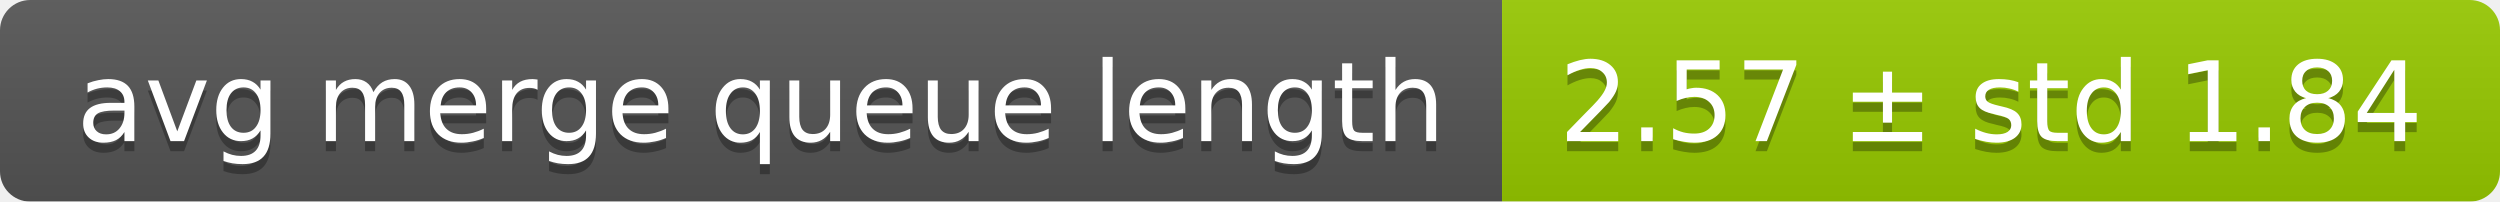
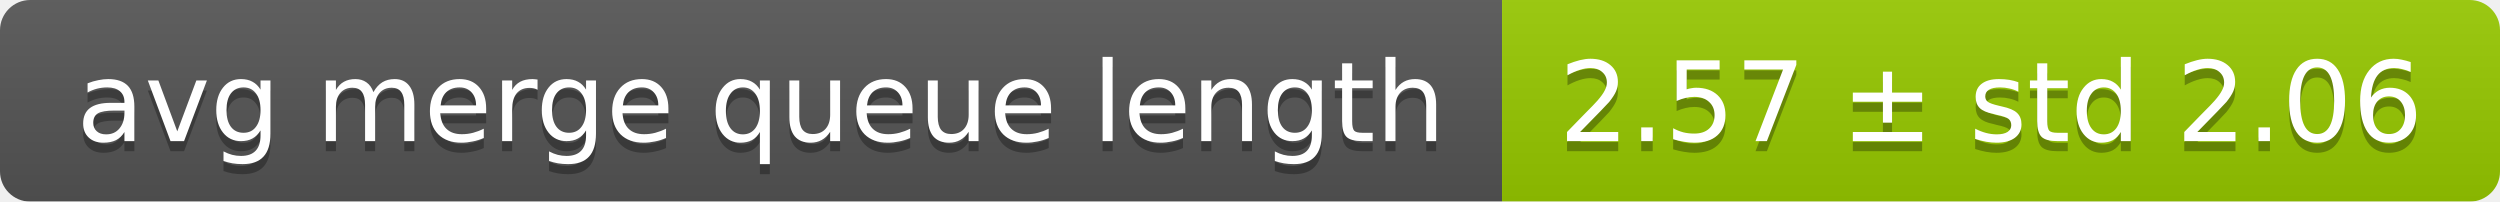
<svg xmlns="http://www.w3.org/2000/svg" width="248" height="20">
  <linearGradient id="smooth" x2="0" y2="100%">
    <stop offset="0" stop-color="#bbb" stop-opacity=".1" />
    <stop offset="1" stop-opacity=".1" />
  </linearGradient>
  <mask id="round">
    <rect width="248" height="20" rx="3" fill="#fff" />
  </mask>
  <g mask="url(#round)">
    <rect width="149" height="20" fill="#555" />
    <rect x="149" width="99" height="20" fill="#97ca00" />
    <rect width="248" height="20" fill="url(#smooth)" />
  </g>
  <g fill="#fff" text-anchor="middle" font-family="DejaVu Sans,Verdana,Geneva,sans-serif" font-size="11">
    <text x="75.5" y="15" fill="#010101" fill-opacity=".3">avg merge queue length</text>
    <text x="75.5" y="14">avg merge queue length</text>
-     <text x="197.5" y="15" fill="#010101" fill-opacity=".3">2.57 ± std 1.84</text>
-     <text x="197.5" y="14">2.57 ± std 1.84</text>
+     <text x="197.5" y="15" fill="#010101" fill-opacity=".3">2.57 ± std 2.06</text>
+     <text x="197.5" y="14">2.57 ± std 2.06</text>
  </g>
</svg>
